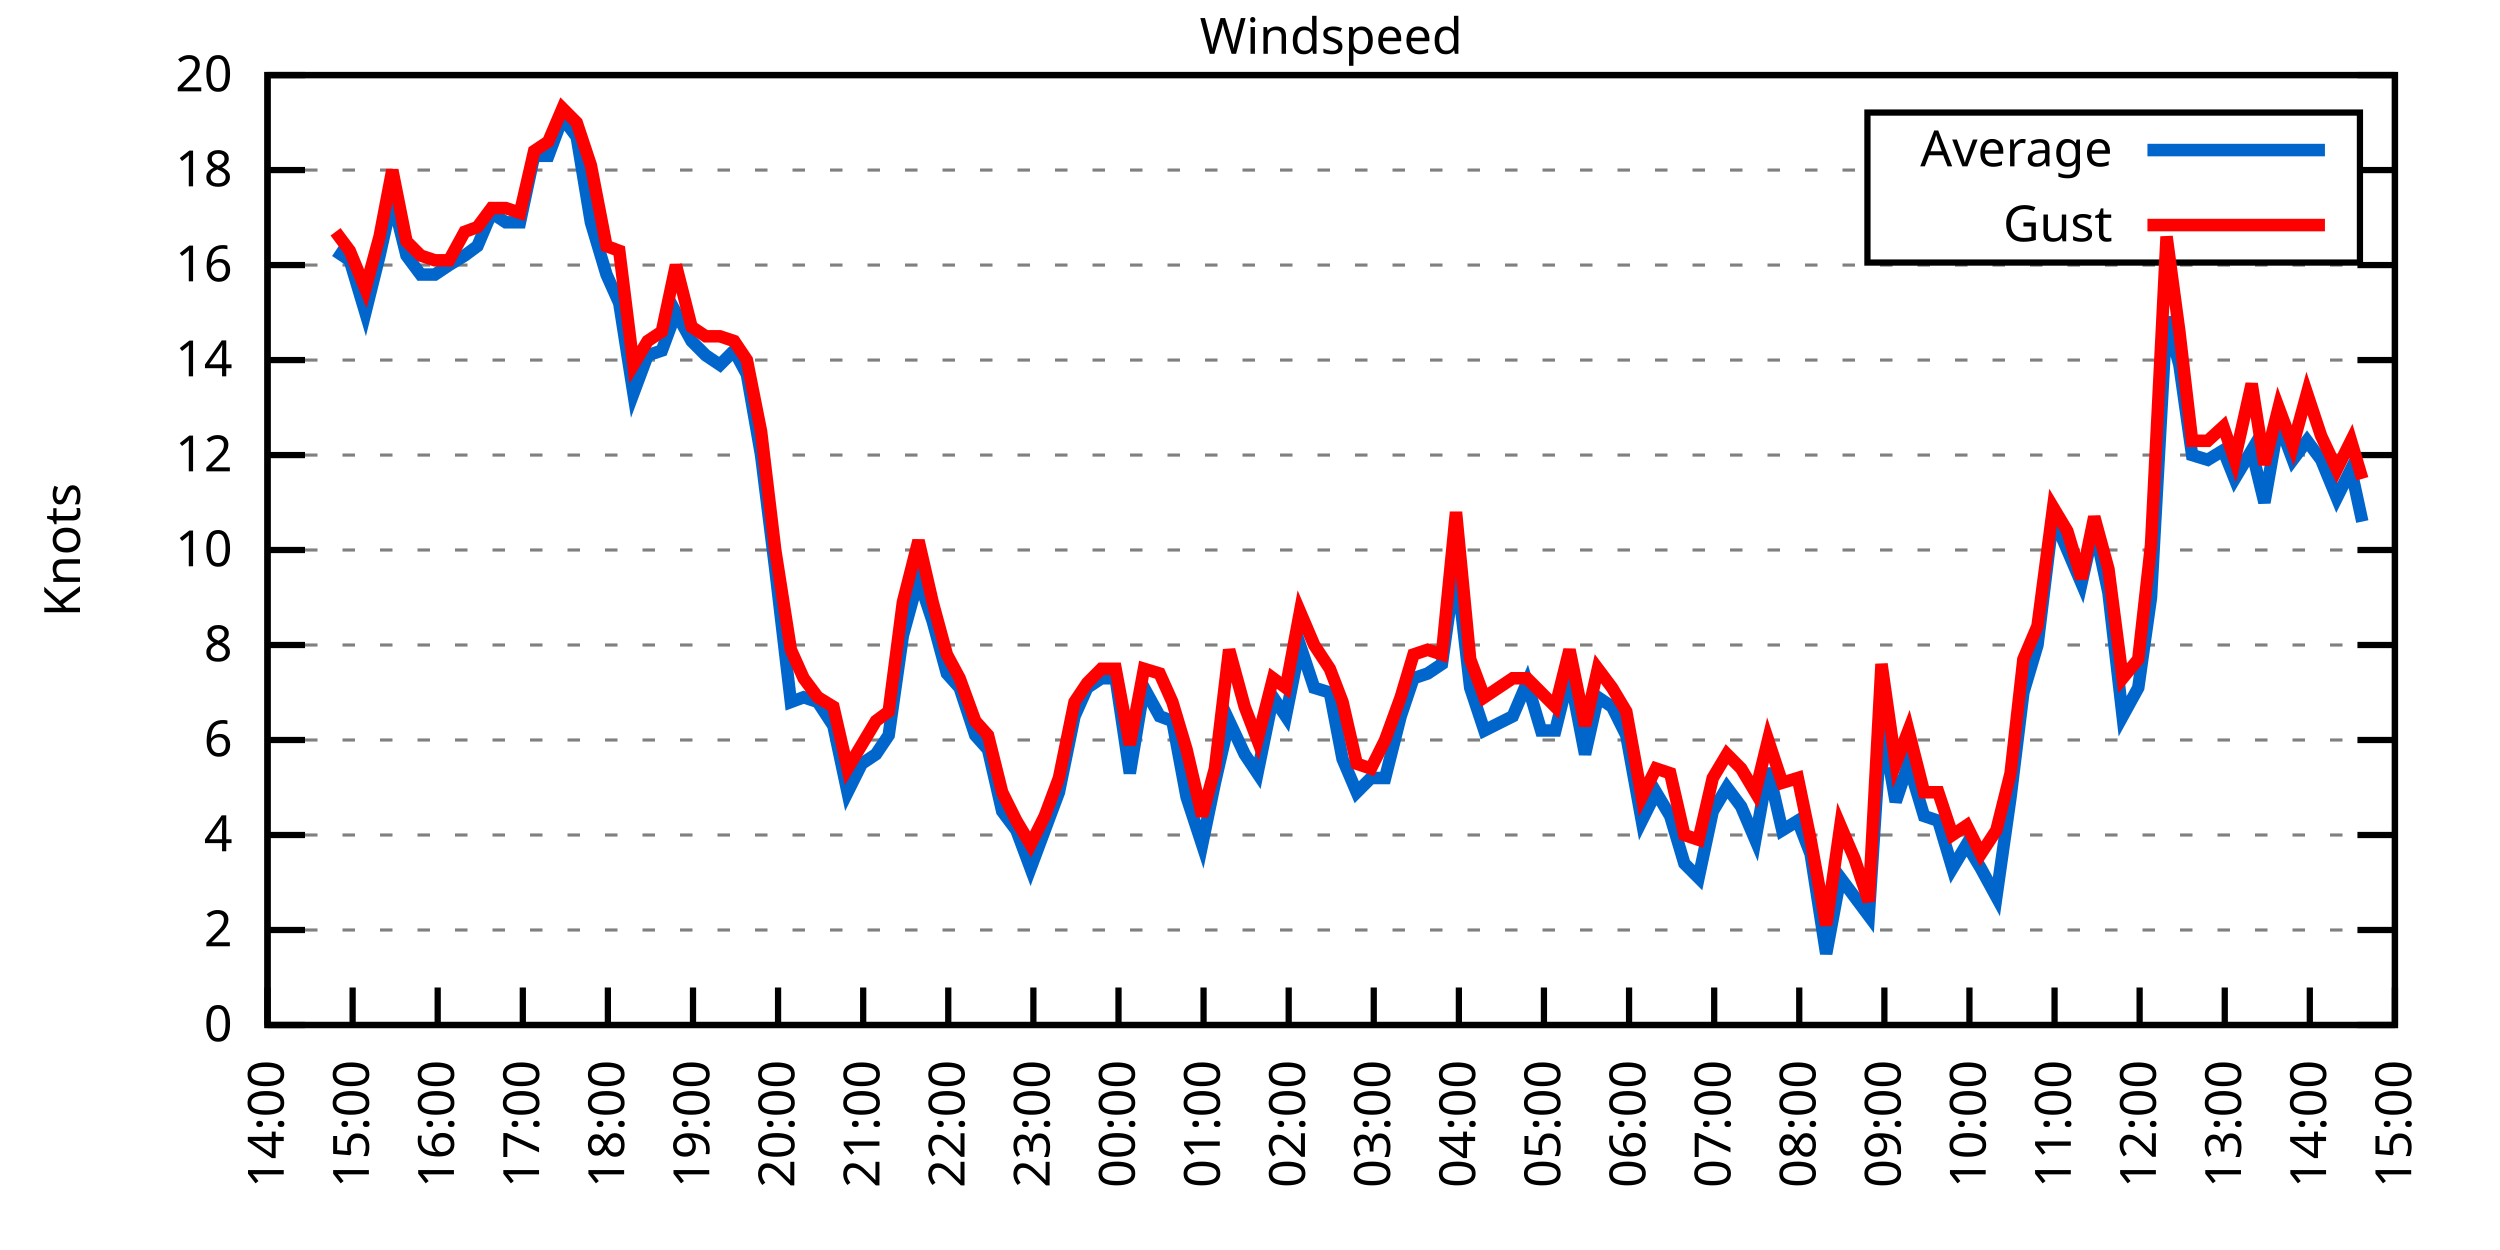
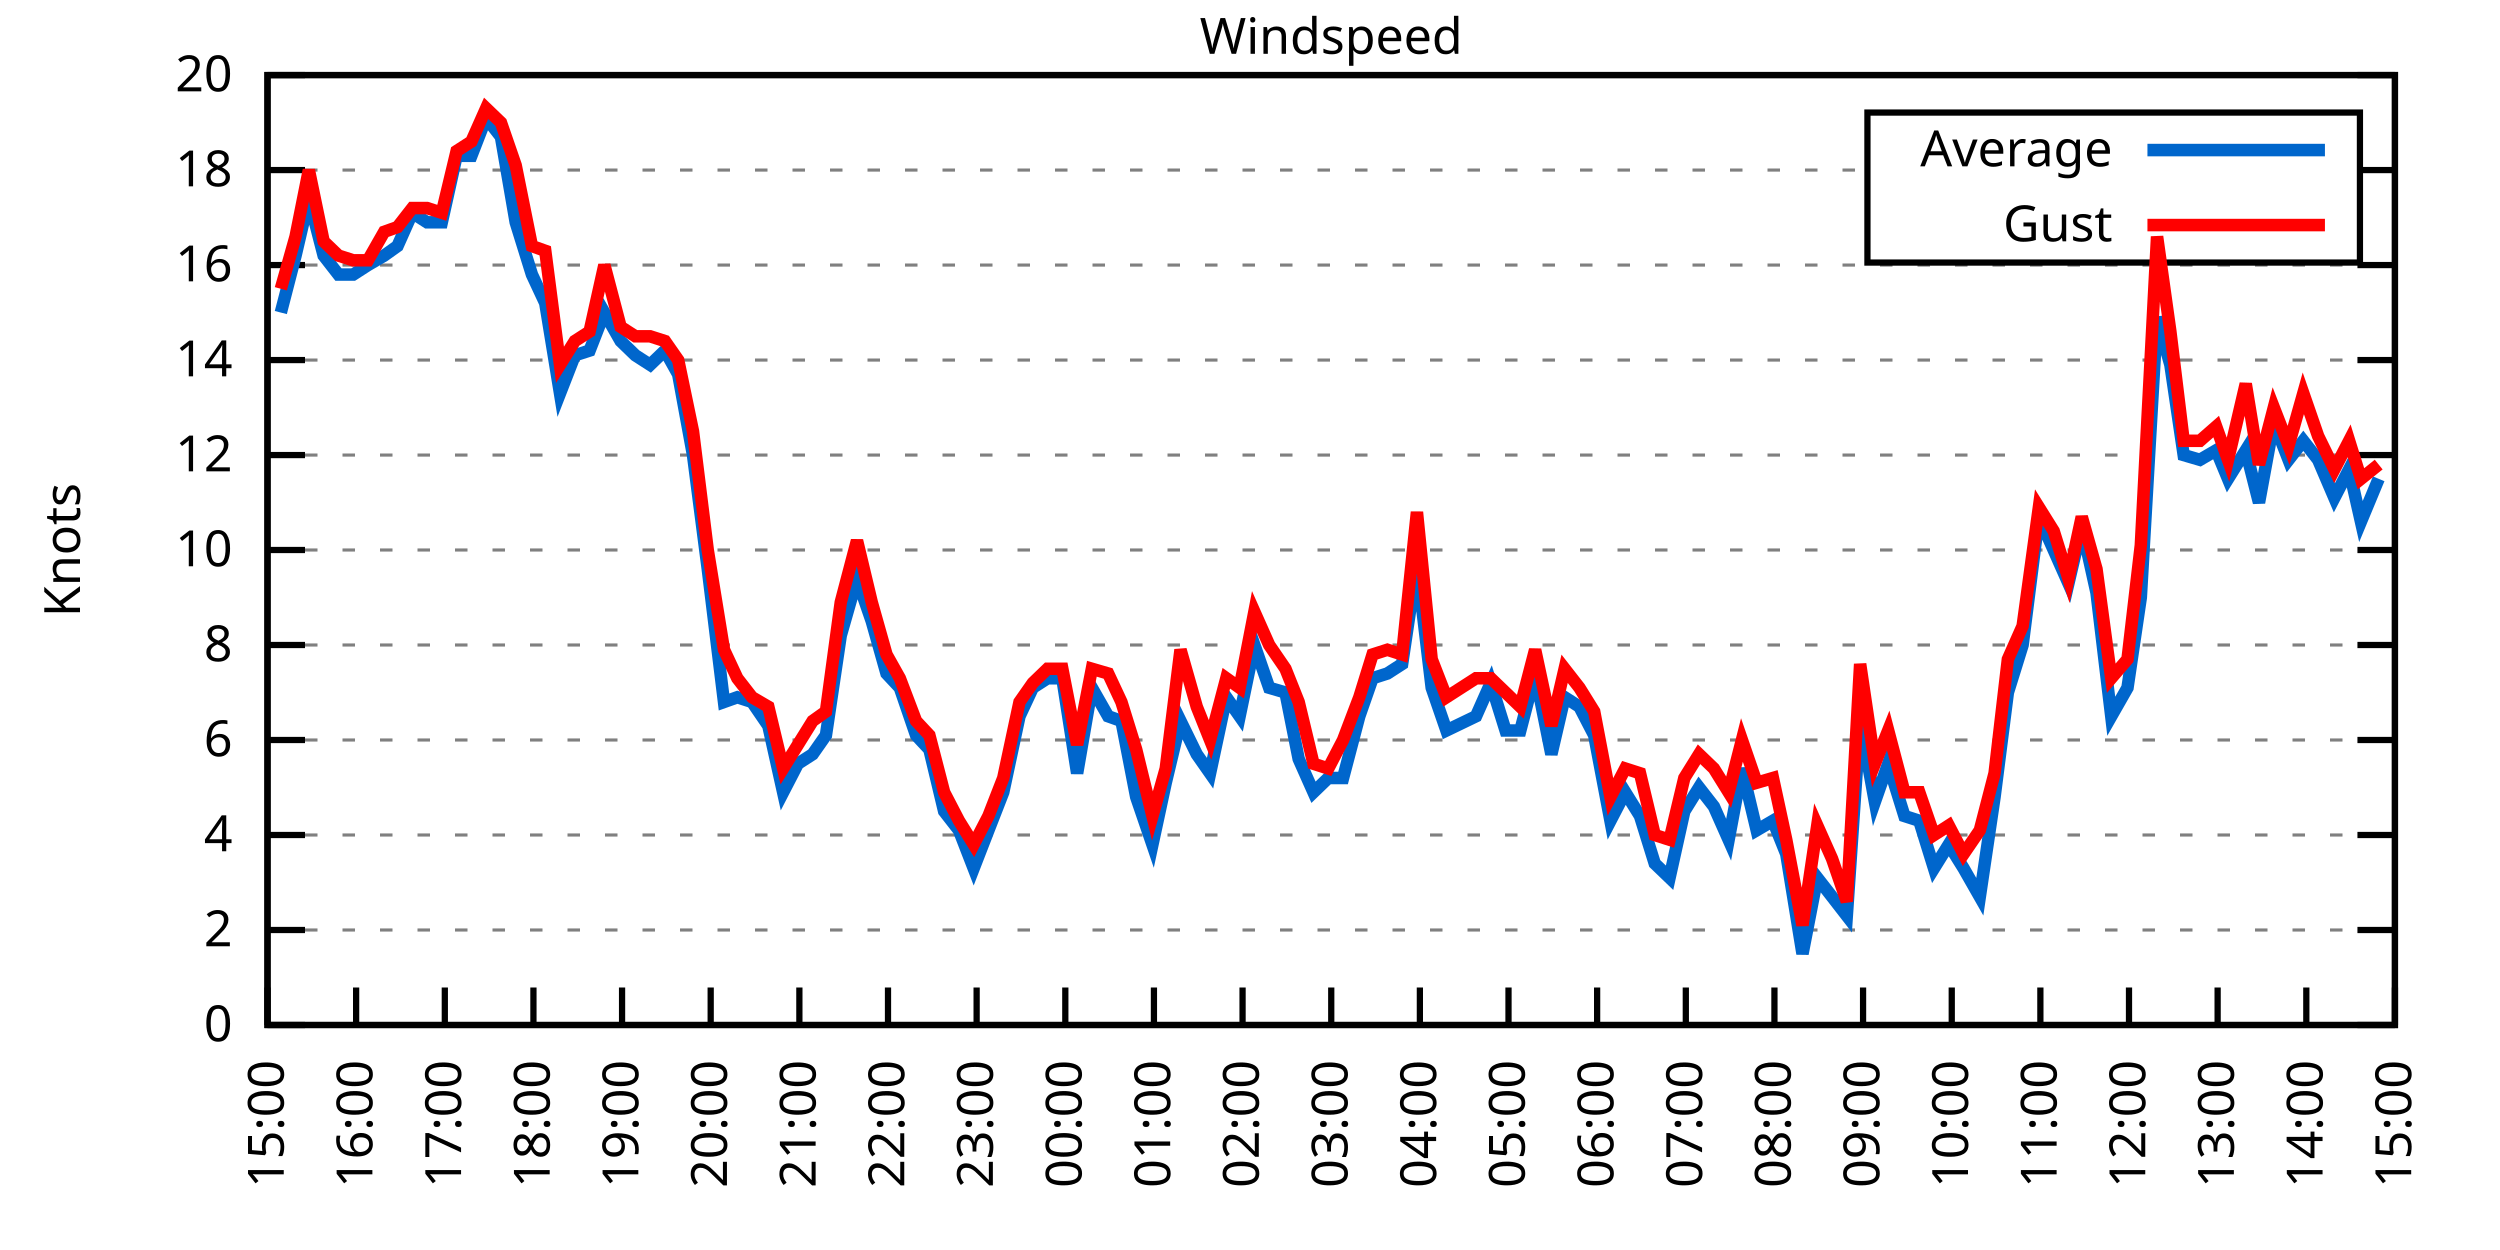
<svg xmlns="http://www.w3.org/2000/svg" xmlns:xlink="http://www.w3.org/1999/xlink" width="400" height="200" viewBox="0 0 400 200">
  <g id="gnuplot_canvas">
    <rect x="0" y="0" width="400" height="200" fill="none" />
    <defs>
      <circle id="gpDot" r="0.5" stroke-width="0.5" stroke="currentColor" />
      <path id="gpPt0" stroke-width="0.333" stroke="currentColor" d="M-1,0 h2 M0,-1 v2" />
      <path id="gpPt1" stroke-width="0.333" stroke="currentColor" d="M-1,-1 L1,1 M1,-1 L-1,1" />
      <path id="gpPt2" stroke-width="0.333" stroke="currentColor" d="M-1,0 L1,0 M0,-1 L0,1 M-1,-1 L1,1 M-1,1 L1,-1" />
      <rect id="gpPt3" stroke-width="0.333" stroke="currentColor" x="-1" y="-1" width="2" height="2" />
      <rect id="gpPt4" stroke-width="0.333" stroke="currentColor" fill="currentColor" x="-1" y="-1" width="2" height="2" />
      <circle id="gpPt5" stroke-width="0.333" stroke="currentColor" cx="0" cy="0" r="1" />
      <use xlink:href="#gpPt5" id="gpPt6" fill="currentColor" stroke="none" />
      <path id="gpPt7" stroke-width="0.333" stroke="currentColor" d="M0,-1.33 L-1.33,0.67 L1.33,0.67 z" />
      <use xlink:href="#gpPt7" id="gpPt8" fill="currentColor" stroke="none" />
      <use xlink:href="#gpPt7" id="gpPt9" stroke="currentColor" transform="rotate(180)" />
      <use xlink:href="#gpPt9" id="gpPt10" fill="currentColor" stroke="none" />
      <use xlink:href="#gpPt3" id="gpPt11" stroke="currentColor" transform="rotate(45)" />
      <use xlink:href="#gpPt11" id="gpPt12" fill="currentColor" stroke="none" />
      <path id="gpPt13" stroke-width="0.333" stroke="currentColor" d="M0,1.330 L1.265,0.411 L0.782,-1.067 L-0.782,-1.076 L-1.265,0.411 z" />
      <use xlink:href="#gpPt13" id="gpPt14" fill="currentColor" stroke="none" />
      <filter id="textbox" filterUnits="objectBoundingBox" x="0" y="0" height="1" width="1">
        <feFlood flood-color="white" flood-opacity="1" result="bgnd" />
        <feComposite in="SourceGraphic" in2="bgnd" operator="atop" />
      </filter>
      <filter id="greybox" filterUnits="objectBoundingBox" x="0" y="0" height="1" width="1">
        <feFlood flood-color="lightgrey" flood-opacity="1" result="grey" />
        <feComposite in="SourceGraphic" in2="grey" operator="atop" />
      </filter>
    </defs>
    <g fill="none" color="white" stroke="currentColor" stroke-width="1.00" stroke-linecap="butt" stroke-linejoin="miter">
</g>
    <g fill="none" color="black" stroke="currentColor" stroke-width="1.00" stroke-linecap="butt" stroke-linejoin="miter">
      <g stroke="none" shape-rendering="crispEdges">
        <polygon fill="rgb(255, 255, 255)" points="42.80,164.00 383.18,164.00 383.18,12.02 42.80,12.02 " />
      </g>
    </g>
    <g fill="none" color="black" stroke="currentColor" stroke-width="1.00" stroke-linecap="butt" stroke-linejoin="miter">
</g>
    <g fill="none" color="black" stroke="black" stroke-width="0.50" stroke-linecap="butt" stroke-linejoin="miter">
</g>
    <g fill="none" color="gray" stroke="currentColor" stroke-width="0.50" stroke-linecap="butt" stroke-linejoin="miter">
      <path stroke="gray" stroke-dasharray="2,4" class="gridline" d="M42.80,164.00 L383.19,164.00  " />
    </g>
    <g fill="none" color="gray" stroke="gray" stroke-width="1.00" stroke-linecap="butt" stroke-linejoin="miter">
</g>
    <g fill="none" color="black" stroke="currentColor" stroke-width="1.00" stroke-linecap="butt" stroke-linejoin="miter">
      <path stroke="black" d="M42.80,164.00 L48.80,164.00 M383.19,164.00 L377.19,164.00  " />
      <g transform="translate(37.20,166.60)" stroke="none" fill="black" font-family="Sans" font-size="8.00" text-anchor="end">
        <text>
          <tspan font-family="Sans"> 0</tspan>
        </text>
      </g>
    </g>
    <g fill="none" color="black" stroke="currentColor" stroke-width="1.00" stroke-linecap="butt" stroke-linejoin="miter">
</g>
    <g fill="none" color="black" stroke="black" stroke-width="0.50" stroke-linecap="butt" stroke-linejoin="miter">
</g>
    <g fill="none" color="gray" stroke="currentColor" stroke-width="0.50" stroke-linecap="butt" stroke-linejoin="miter">
      <path stroke="gray" stroke-dasharray="2,4" class="gridline" d="M42.80,148.80 L383.19,148.80  " />
    </g>
    <g fill="none" color="gray" stroke="gray" stroke-width="1.00" stroke-linecap="butt" stroke-linejoin="miter">
</g>
    <g fill="none" color="black" stroke="currentColor" stroke-width="1.00" stroke-linecap="butt" stroke-linejoin="miter">
      <path stroke="black" d="M42.80,148.80 L48.80,148.80 M383.19,148.80 L377.19,148.80  " />
      <g transform="translate(37.20,151.40)" stroke="none" fill="black" font-family="Sans" font-size="8.00" text-anchor="end">
        <text>
          <tspan font-family="Sans"> 2</tspan>
        </text>
      </g>
    </g>
    <g fill="none" color="black" stroke="currentColor" stroke-width="1.00" stroke-linecap="butt" stroke-linejoin="miter">
</g>
    <g fill="none" color="black" stroke="black" stroke-width="0.50" stroke-linecap="butt" stroke-linejoin="miter">
</g>
    <g fill="none" color="gray" stroke="currentColor" stroke-width="0.50" stroke-linecap="butt" stroke-linejoin="miter">
      <path stroke="gray" stroke-dasharray="2,4" class="gridline" d="M42.80,133.60 L383.19,133.60  " />
    </g>
    <g fill="none" color="gray" stroke="gray" stroke-width="1.00" stroke-linecap="butt" stroke-linejoin="miter">
</g>
    <g fill="none" color="black" stroke="currentColor" stroke-width="1.00" stroke-linecap="butt" stroke-linejoin="miter">
      <path stroke="black" d="M42.80,133.60 L48.80,133.60 M383.19,133.60 L377.19,133.60  " />
      <g transform="translate(37.20,136.20)" stroke="none" fill="black" font-family="Sans" font-size="8.00" text-anchor="end">
        <text>
          <tspan font-family="Sans"> 4</tspan>
        </text>
      </g>
    </g>
    <g fill="none" color="black" stroke="currentColor" stroke-width="1.00" stroke-linecap="butt" stroke-linejoin="miter">
</g>
    <g fill="none" color="black" stroke="black" stroke-width="0.50" stroke-linecap="butt" stroke-linejoin="miter">
</g>
    <g fill="none" color="gray" stroke="currentColor" stroke-width="0.50" stroke-linecap="butt" stroke-linejoin="miter">
      <path stroke="gray" stroke-dasharray="2,4" class="gridline" d="M42.80,118.40 L383.19,118.40  " />
    </g>
    <g fill="none" color="gray" stroke="gray" stroke-width="1.00" stroke-linecap="butt" stroke-linejoin="miter">
</g>
    <g fill="none" color="black" stroke="currentColor" stroke-width="1.00" stroke-linecap="butt" stroke-linejoin="miter">
      <path stroke="black" d="M42.80,118.40 L48.80,118.40 M383.19,118.40 L377.19,118.40  " />
      <g transform="translate(37.20,121.00)" stroke="none" fill="black" font-family="Sans" font-size="8.00" text-anchor="end">
        <text>
          <tspan font-family="Sans"> 6</tspan>
        </text>
      </g>
    </g>
    <g fill="none" color="black" stroke="currentColor" stroke-width="1.00" stroke-linecap="butt" stroke-linejoin="miter">
</g>
    <g fill="none" color="black" stroke="black" stroke-width="0.50" stroke-linecap="butt" stroke-linejoin="miter">
</g>
    <g fill="none" color="gray" stroke="currentColor" stroke-width="0.50" stroke-linecap="butt" stroke-linejoin="miter">
      <path stroke="gray" stroke-dasharray="2,4" class="gridline" d="M42.80,103.20 L383.19,103.20  " />
    </g>
    <g fill="none" color="gray" stroke="gray" stroke-width="1.00" stroke-linecap="butt" stroke-linejoin="miter">
</g>
    <g fill="none" color="black" stroke="currentColor" stroke-width="1.00" stroke-linecap="butt" stroke-linejoin="miter">
      <path stroke="black" d="M42.80,103.20 L48.80,103.20 M383.19,103.20 L377.19,103.20  " />
      <g transform="translate(37.20,105.80)" stroke="none" fill="black" font-family="Sans" font-size="8.00" text-anchor="end">
        <text>
          <tspan font-family="Sans"> 8</tspan>
        </text>
      </g>
    </g>
    <g fill="none" color="black" stroke="currentColor" stroke-width="1.00" stroke-linecap="butt" stroke-linejoin="miter">
</g>
    <g fill="none" color="black" stroke="black" stroke-width="0.50" stroke-linecap="butt" stroke-linejoin="miter">
</g>
    <g fill="none" color="gray" stroke="currentColor" stroke-width="0.50" stroke-linecap="butt" stroke-linejoin="miter">
      <path stroke="gray" stroke-dasharray="2,4" class="gridline" d="M42.80,88.00 L383.19,88.00  " />
    </g>
    <g fill="none" color="gray" stroke="gray" stroke-width="1.00" stroke-linecap="butt" stroke-linejoin="miter">
</g>
    <g fill="none" color="black" stroke="currentColor" stroke-width="1.00" stroke-linecap="butt" stroke-linejoin="miter">
      <path stroke="black" d="M42.80,88.00 L48.80,88.00 M383.19,88.00 L377.19,88.00  " />
      <g transform="translate(37.20,90.60)" stroke="none" fill="black" font-family="Sans" font-size="8.00" text-anchor="end">
        <text>
          <tspan font-family="Sans"> 10</tspan>
        </text>
      </g>
    </g>
    <g fill="none" color="black" stroke="currentColor" stroke-width="1.00" stroke-linecap="butt" stroke-linejoin="miter">
</g>
    <g fill="none" color="black" stroke="black" stroke-width="0.50" stroke-linecap="butt" stroke-linejoin="miter">
</g>
    <g fill="none" color="gray" stroke="currentColor" stroke-width="0.50" stroke-linecap="butt" stroke-linejoin="miter">
      <path stroke="gray" stroke-dasharray="2,4" class="gridline" d="M42.80,72.81 L383.19,72.81  " />
    </g>
    <g fill="none" color="gray" stroke="gray" stroke-width="1.00" stroke-linecap="butt" stroke-linejoin="miter">
</g>
    <g fill="none" color="black" stroke="currentColor" stroke-width="1.00" stroke-linecap="butt" stroke-linejoin="miter">
      <path stroke="black" d="M42.80,72.81 L48.80,72.81 M383.19,72.81 L377.19,72.81  " />
      <g transform="translate(37.20,75.41)" stroke="none" fill="black" font-family="Sans" font-size="8.00" text-anchor="end">
        <text>
          <tspan font-family="Sans"> 12</tspan>
        </text>
      </g>
    </g>
    <g fill="none" color="black" stroke="currentColor" stroke-width="1.00" stroke-linecap="butt" stroke-linejoin="miter">
</g>
    <g fill="none" color="black" stroke="black" stroke-width="0.50" stroke-linecap="butt" stroke-linejoin="miter">
</g>
    <g fill="none" color="gray" stroke="currentColor" stroke-width="0.50" stroke-linecap="butt" stroke-linejoin="miter">
      <path stroke="gray" stroke-dasharray="2,4" class="gridline" d="M42.80,57.61 L383.19,57.61  " />
    </g>
    <g fill="none" color="gray" stroke="gray" stroke-width="1.00" stroke-linecap="butt" stroke-linejoin="miter">
</g>
    <g fill="none" color="black" stroke="currentColor" stroke-width="1.00" stroke-linecap="butt" stroke-linejoin="miter">
      <path stroke="black" d="M42.80,57.61 L48.80,57.61 M383.19,57.61 L377.19,57.61  " />
      <g transform="translate(37.20,60.21)" stroke="none" fill="black" font-family="Sans" font-size="8.00" text-anchor="end">
        <text>
          <tspan font-family="Sans"> 14</tspan>
        </text>
      </g>
    </g>
    <g fill="none" color="black" stroke="currentColor" stroke-width="1.00" stroke-linecap="butt" stroke-linejoin="miter">
</g>
    <g fill="none" color="black" stroke="black" stroke-width="0.50" stroke-linecap="butt" stroke-linejoin="miter">
</g>
    <g fill="none" color="gray" stroke="currentColor" stroke-width="0.50" stroke-linecap="butt" stroke-linejoin="miter">
      <path stroke="gray" stroke-dasharray="2,4" class="gridline" d="M42.80,42.41 L383.19,42.41  " />
    </g>
    <g fill="none" color="gray" stroke="gray" stroke-width="1.00" stroke-linecap="butt" stroke-linejoin="miter">
</g>
    <g fill="none" color="black" stroke="currentColor" stroke-width="1.00" stroke-linecap="butt" stroke-linejoin="miter">
      <path stroke="black" d="M42.80,42.41 L48.80,42.41 M383.19,42.41 L377.19,42.41  " />
      <g transform="translate(37.20,45.01)" stroke="none" fill="black" font-family="Sans" font-size="8.00" text-anchor="end">
        <text>
          <tspan font-family="Sans"> 16</tspan>
        </text>
      </g>
    </g>
    <g fill="none" color="black" stroke="currentColor" stroke-width="1.00" stroke-linecap="butt" stroke-linejoin="miter">
</g>
    <g fill="none" color="black" stroke="black" stroke-width="0.50" stroke-linecap="butt" stroke-linejoin="miter">
</g>
    <g fill="none" color="gray" stroke="currentColor" stroke-width="0.50" stroke-linecap="butt" stroke-linejoin="miter">
      <path stroke="gray" stroke-dasharray="2,4" class="gridline" d="M42.80,27.21 L298.79,27.21 M377.59,27.21 L383.19,27.21  " />
    </g>
    <g fill="none" color="gray" stroke="gray" stroke-width="1.00" stroke-linecap="butt" stroke-linejoin="miter">
</g>
    <g fill="none" color="black" stroke="currentColor" stroke-width="1.00" stroke-linecap="butt" stroke-linejoin="miter">
      <path stroke="black" d="M42.80,27.21 L48.80,27.21 M383.19,27.21 L377.19,27.21  " />
      <g transform="translate(37.20,29.81)" stroke="none" fill="black" font-family="Sans" font-size="8.00" text-anchor="end">
        <text>
          <tspan font-family="Sans"> 18</tspan>
        </text>
      </g>
    </g>
    <g fill="none" color="black" stroke="currentColor" stroke-width="1.00" stroke-linecap="butt" stroke-linejoin="miter">
</g>
    <g fill="none" color="black" stroke="black" stroke-width="0.50" stroke-linecap="butt" stroke-linejoin="miter">
</g>
    <g fill="none" color="gray" stroke="currentColor" stroke-width="0.50" stroke-linecap="butt" stroke-linejoin="miter">
      <path stroke="gray" stroke-dasharray="2,4" class="gridline" d="M42.80,12.01 L383.19,12.01  " />
    </g>
    <g fill="none" color="gray" stroke="gray" stroke-width="1.00" stroke-linecap="butt" stroke-linejoin="miter">
</g>
    <g fill="none" color="black" stroke="currentColor" stroke-width="1.00" stroke-linecap="butt" stroke-linejoin="miter">
      <path stroke="black" d="M42.80,12.01 L48.80,12.01 M383.19,12.01 L377.19,12.01  " />
      <g transform="translate(37.20,14.61)" stroke="none" fill="black" font-family="Sans" font-size="8.00" text-anchor="end">
        <text>
          <tspan font-family="Sans"> 20</tspan>
        </text>
      </g>
    </g>
    <g fill="none" color="black" stroke="currentColor" stroke-width="1.00" stroke-linecap="butt" stroke-linejoin="miter">
      <path stroke="black" d="M42.80,164.00 L42.80,158.00  " />
      <g transform="translate(45.40,169.60) rotate(270.00)" stroke="none" fill="black" font-family="Sans" font-size="8.00" text-anchor="end">
        <text>
-           <tspan font-family="Sans">14:00</tspan>
-         </text>
-       </g>
-     </g>
-     <g fill="none" color="black" stroke="currentColor" stroke-width="1.00" stroke-linecap="butt" stroke-linejoin="miter">
-       <path stroke="black" d="M56.42,164.00 L56.42,158.00  " />
-       <g transform="translate(59.02,169.60) rotate(270.00)" stroke="none" fill="black" font-family="Sans" font-size="8.00" text-anchor="end">
-         <text>
          <tspan font-family="Sans">15:00</tspan>
        </text>
      </g>
    </g>
    <g fill="none" color="black" stroke="currentColor" stroke-width="1.00" stroke-linecap="butt" stroke-linejoin="miter">
-       <path stroke="black" d="M70.03,164.00 L70.03,158.00  " />
-       <g transform="translate(72.63,169.60) rotate(270.00)" stroke="none" fill="black" font-family="Sans" font-size="8.00" text-anchor="end">
+       <path stroke="black" d="M56.98,164.00 L56.98,158.00  " />
+       <g transform="translate(59.58,169.60) rotate(270.00)" stroke="none" fill="black" font-family="Sans" font-size="8.00" text-anchor="end">
        <text>
          <tspan font-family="Sans">16:00</tspan>
        </text>
      </g>
    </g>
    <g fill="none" color="black" stroke="currentColor" stroke-width="1.00" stroke-linecap="butt" stroke-linejoin="miter">
-       <path stroke="black" d="M83.65,164.00 L83.65,158.00  " />
-       <g transform="translate(86.25,169.60) rotate(270.00)" stroke="none" fill="black" font-family="Sans" font-size="8.00" text-anchor="end">
+       <path stroke="black" d="M71.17,164.00 L71.17,158.00  " />
+       <g transform="translate(73.77,169.60) rotate(270.00)" stroke="none" fill="black" font-family="Sans" font-size="8.00" text-anchor="end">
        <text>
          <tspan font-family="Sans">17:00</tspan>
        </text>
      </g>
    </g>
    <g fill="none" color="black" stroke="currentColor" stroke-width="1.00" stroke-linecap="butt" stroke-linejoin="miter">
-       <path stroke="black" d="M97.26,164.00 L97.26,158.00  " />
-       <g transform="translate(99.86,169.60) rotate(270.00)" stroke="none" fill="black" font-family="Sans" font-size="8.00" text-anchor="end">
+       <path stroke="black" d="M85.35,164.00 L85.35,158.00  " />
+       <g transform="translate(87.95,169.60) rotate(270.00)" stroke="none" fill="black" font-family="Sans" font-size="8.00" text-anchor="end">
        <text>
          <tspan font-family="Sans">18:00</tspan>
        </text>
      </g>
    </g>
    <g fill="none" color="black" stroke="currentColor" stroke-width="1.00" stroke-linecap="butt" stroke-linejoin="miter">
-       <path stroke="black" d="M110.88,164.00 L110.88,158.00  " />
-       <g transform="translate(113.48,169.60) rotate(270.00)" stroke="none" fill="black" font-family="Sans" font-size="8.00" text-anchor="end">
+       <path stroke="black" d="M99.53,164.00 L99.53,158.00  " />
+       <g transform="translate(102.13,169.60) rotate(270.00)" stroke="none" fill="black" font-family="Sans" font-size="8.00" text-anchor="end">
        <text>
          <tspan font-family="Sans">19:00</tspan>
        </text>
      </g>
    </g>
    <g fill="none" color="black" stroke="currentColor" stroke-width="1.00" stroke-linecap="butt" stroke-linejoin="miter">
-       <path stroke="black" d="M124.49,164.00 L124.49,158.00  " />
-       <g transform="translate(127.09,169.60) rotate(270.00)" stroke="none" fill="black" font-family="Sans" font-size="8.00" text-anchor="end">
+       <path stroke="black" d="M113.71,164.00 L113.71,158.00  " />
+       <g transform="translate(116.31,169.60) rotate(270.00)" stroke="none" fill="black" font-family="Sans" font-size="8.00" text-anchor="end">
        <text>
          <tspan font-family="Sans">20:00</tspan>
        </text>
      </g>
    </g>
    <g fill="none" color="black" stroke="currentColor" stroke-width="1.00" stroke-linecap="butt" stroke-linejoin="miter">
-       <path stroke="black" d="M138.11,164.00 L138.11,158.00  " />
-       <g transform="translate(140.71,169.60) rotate(270.00)" stroke="none" fill="black" font-family="Sans" font-size="8.00" text-anchor="end">
+       <path stroke="black" d="M127.90,164.00 L127.90,158.00  " />
+       <g transform="translate(130.50,169.60) rotate(270.00)" stroke="none" fill="black" font-family="Sans" font-size="8.00" text-anchor="end">
        <text>
          <tspan font-family="Sans">21:00</tspan>
        </text>
      </g>
    </g>
    <g fill="none" color="black" stroke="currentColor" stroke-width="1.00" stroke-linecap="butt" stroke-linejoin="miter">
-       <path stroke="black" d="M151.72,164.00 L151.72,158.00  " />
-       <g transform="translate(154.32,169.60) rotate(270.00)" stroke="none" fill="black" font-family="Sans" font-size="8.00" text-anchor="end">
+       <path stroke="black" d="M142.08,164.00 L142.08,158.00  " />
+       <g transform="translate(144.68,169.60) rotate(270.00)" stroke="none" fill="black" font-family="Sans" font-size="8.00" text-anchor="end">
        <text>
          <tspan font-family="Sans">22:00</tspan>
        </text>
      </g>
    </g>
    <g fill="none" color="black" stroke="currentColor" stroke-width="1.00" stroke-linecap="butt" stroke-linejoin="miter">
-       <path stroke="black" d="M165.34,164.00 L165.34,158.00  " />
-       <g transform="translate(167.94,169.60) rotate(270.00)" stroke="none" fill="black" font-family="Sans" font-size="8.00" text-anchor="end">
+       <path stroke="black" d="M156.26,164.00 L156.26,158.00  " />
+       <g transform="translate(158.86,169.60) rotate(270.00)" stroke="none" fill="black" font-family="Sans" font-size="8.00" text-anchor="end">
        <text>
          <tspan font-family="Sans">23:00</tspan>
        </text>
      </g>
    </g>
    <g fill="none" color="black" stroke="currentColor" stroke-width="1.00" stroke-linecap="butt" stroke-linejoin="miter">
-       <path stroke="black" d="M178.96,164.00 L178.96,158.00  " />
-       <g transform="translate(181.56,169.60) rotate(270.00)" stroke="none" fill="black" font-family="Sans" font-size="8.00" text-anchor="end">
+       <path stroke="black" d="M170.45,164.00 L170.45,158.00  " />
+       <g transform="translate(173.05,169.60) rotate(270.00)" stroke="none" fill="black" font-family="Sans" font-size="8.00" text-anchor="end">
        <text>
          <tspan font-family="Sans">00:00</tspan>
        </text>
      </g>
    </g>
    <g fill="none" color="black" stroke="currentColor" stroke-width="1.00" stroke-linecap="butt" stroke-linejoin="miter">
-       <path stroke="black" d="M192.57,164.00 L192.57,158.00  " />
-       <g transform="translate(195.17,169.60) rotate(270.00)" stroke="none" fill="black" font-family="Sans" font-size="8.00" text-anchor="end">
+       <path stroke="black" d="M184.63,164.00 L184.63,158.00  " />
+       <g transform="translate(187.23,169.60) rotate(270.00)" stroke="none" fill="black" font-family="Sans" font-size="8.00" text-anchor="end">
        <text>
          <tspan font-family="Sans">01:00</tspan>
        </text>
      </g>
    </g>
    <g fill="none" color="black" stroke="currentColor" stroke-width="1.00" stroke-linecap="butt" stroke-linejoin="miter">
-       <path stroke="black" d="M206.19,164.00 L206.19,158.00  " />
-       <g transform="translate(208.79,169.60) rotate(270.00)" stroke="none" fill="black" font-family="Sans" font-size="8.00" text-anchor="end">
+       <path stroke="black" d="M198.81,164.00 L198.81,158.00  " />
+       <g transform="translate(201.41,169.60) rotate(270.00)" stroke="none" fill="black" font-family="Sans" font-size="8.00" text-anchor="end">
        <text>
          <tspan font-family="Sans">02:00</tspan>
        </text>
      </g>
    </g>
    <g fill="none" color="black" stroke="currentColor" stroke-width="1.00" stroke-linecap="butt" stroke-linejoin="miter">
-       <path stroke="black" d="M219.80,164.00 L219.80,158.00  " />
-       <g transform="translate(222.40,169.60) rotate(270.00)" stroke="none" fill="black" font-family="Sans" font-size="8.00" text-anchor="end">
+       <path stroke="black" d="M213.00,164.00 L213.00,158.00  " />
+       <g transform="translate(215.60,169.60) rotate(270.00)" stroke="none" fill="black" font-family="Sans" font-size="8.00" text-anchor="end">
        <text>
          <tspan font-family="Sans">03:00</tspan>
        </text>
      </g>
    </g>
    <g fill="none" color="black" stroke="currentColor" stroke-width="1.00" stroke-linecap="butt" stroke-linejoin="miter">
-       <path stroke="black" d="M233.42,164.00 L233.42,158.00  " />
-       <g transform="translate(236.02,169.60) rotate(270.00)" stroke="none" fill="black" font-family="Sans" font-size="8.00" text-anchor="end">
+       <path stroke="black" d="M227.18,164.00 L227.18,158.00  " />
+       <g transform="translate(229.78,169.60) rotate(270.00)" stroke="none" fill="black" font-family="Sans" font-size="8.00" text-anchor="end">
        <text>
          <tspan font-family="Sans">04:00</tspan>
        </text>
      </g>
    </g>
    <g fill="none" color="black" stroke="currentColor" stroke-width="1.00" stroke-linecap="butt" stroke-linejoin="miter">
-       <path stroke="black" d="M247.03,164.00 L247.03,158.00  " />
-       <g transform="translate(249.63,169.60) rotate(270.00)" stroke="none" fill="black" font-family="Sans" font-size="8.00" text-anchor="end">
+       <path stroke="black" d="M241.36,164.00 L241.36,158.00  " />
+       <g transform="translate(243.96,169.60) rotate(270.00)" stroke="none" fill="black" font-family="Sans" font-size="8.00" text-anchor="end">
        <text>
          <tspan font-family="Sans">05:00</tspan>
        </text>
      </g>
    </g>
    <g fill="none" color="black" stroke="currentColor" stroke-width="1.00" stroke-linecap="butt" stroke-linejoin="miter">
-       <path stroke="black" d="M260.65,164.00 L260.65,158.00  " />
-       <g transform="translate(263.25,169.60) rotate(270.00)" stroke="none" fill="black" font-family="Sans" font-size="8.00" text-anchor="end">
+       <path stroke="black" d="M255.54,164.00 L255.54,158.00  " />
+       <g transform="translate(258.14,169.60) rotate(270.00)" stroke="none" fill="black" font-family="Sans" font-size="8.00" text-anchor="end">
        <text>
          <tspan font-family="Sans">06:00</tspan>
        </text>
      </g>
    </g>
    <g fill="none" color="black" stroke="currentColor" stroke-width="1.00" stroke-linecap="butt" stroke-linejoin="miter">
-       <path stroke="black" d="M274.27,164.00 L274.27,158.00  " />
-       <g transform="translate(276.87,169.60) rotate(270.00)" stroke="none" fill="black" font-family="Sans" font-size="8.00" text-anchor="end">
+       <path stroke="black" d="M269.73,164.00 L269.73,158.00  " />
+       <g transform="translate(272.33,169.60) rotate(270.00)" stroke="none" fill="black" font-family="Sans" font-size="8.00" text-anchor="end">
        <text>
          <tspan font-family="Sans">07:00</tspan>
        </text>
      </g>
    </g>
    <g fill="none" color="black" stroke="currentColor" stroke-width="1.00" stroke-linecap="butt" stroke-linejoin="miter">
-       <path stroke="black" d="M287.88,164.00 L287.88,158.00  " />
-       <g transform="translate(290.48,169.60) rotate(270.00)" stroke="none" fill="black" font-family="Sans" font-size="8.00" text-anchor="end">
+       <path stroke="black" d="M283.91,164.00 L283.91,158.00  " />
+       <g transform="translate(286.51,169.60) rotate(270.00)" stroke="none" fill="black" font-family="Sans" font-size="8.00" text-anchor="end">
        <text>
          <tspan font-family="Sans">08:00</tspan>
        </text>
      </g>
    </g>
    <g fill="none" color="black" stroke="currentColor" stroke-width="1.00" stroke-linecap="butt" stroke-linejoin="miter">
-       <path stroke="black" d="M301.50,164.00 L301.50,158.00  " />
-       <g transform="translate(304.10,169.60) rotate(270.00)" stroke="none" fill="black" font-family="Sans" font-size="8.00" text-anchor="end">
+       <path stroke="black" d="M298.09,164.00 L298.09,158.00  " />
+       <g transform="translate(300.69,169.60) rotate(270.00)" stroke="none" fill="black" font-family="Sans" font-size="8.00" text-anchor="end">
        <text>
          <tspan font-family="Sans">09:00</tspan>
        </text>
      </g>
    </g>
    <g fill="none" color="black" stroke="currentColor" stroke-width="1.00" stroke-linecap="butt" stroke-linejoin="miter">
-       <path stroke="black" d="M315.11,164.00 L315.11,158.00  " />
-       <g transform="translate(317.71,169.60) rotate(270.00)" stroke="none" fill="black" font-family="Sans" font-size="8.00" text-anchor="end">
+       <path stroke="black" d="M312.28,164.00 L312.28,158.00  " />
+       <g transform="translate(314.88,169.60) rotate(270.00)" stroke="none" fill="black" font-family="Sans" font-size="8.00" text-anchor="end">
        <text>
          <tspan font-family="Sans">10:00</tspan>
        </text>
      </g>
    </g>
    <g fill="none" color="black" stroke="currentColor" stroke-width="1.00" stroke-linecap="butt" stroke-linejoin="miter">
-       <path stroke="black" d="M328.73,164.00 L328.73,158.00  " />
-       <g transform="translate(331.33,169.60) rotate(270.00)" stroke="none" fill="black" font-family="Sans" font-size="8.00" text-anchor="end">
+       <path stroke="black" d="M326.46,164.00 L326.46,158.00  " />
+       <g transform="translate(329.06,169.60) rotate(270.00)" stroke="none" fill="black" font-family="Sans" font-size="8.00" text-anchor="end">
        <text>
          <tspan font-family="Sans">11:00</tspan>
        </text>
      </g>
    </g>
    <g fill="none" color="black" stroke="currentColor" stroke-width="1.00" stroke-linecap="butt" stroke-linejoin="miter">
-       <path stroke="black" d="M342.34,164.00 L342.34,158.00  " />
-       <g transform="translate(344.94,169.60) rotate(270.00)" stroke="none" fill="black" font-family="Sans" font-size="8.00" text-anchor="end">
+       <path stroke="black" d="M340.64,164.00 L340.64,158.00  " />
+       <g transform="translate(343.24,169.60) rotate(270.00)" stroke="none" fill="black" font-family="Sans" font-size="8.00" text-anchor="end">
        <text>
          <tspan font-family="Sans">12:00</tspan>
        </text>
      </g>
    </g>
    <g fill="none" color="black" stroke="currentColor" stroke-width="1.00" stroke-linecap="butt" stroke-linejoin="miter">
-       <path stroke="black" d="M355.96,164.00 L355.96,158.00  " />
-       <g transform="translate(358.56,169.60) rotate(270.00)" stroke="none" fill="black" font-family="Sans" font-size="8.00" text-anchor="end">
+       <path stroke="black" d="M354.82,164.00 L354.82,158.00  " />
+       <g transform="translate(357.42,169.60) rotate(270.00)" stroke="none" fill="black" font-family="Sans" font-size="8.00" text-anchor="end">
        <text>
          <tspan font-family="Sans">13:00</tspan>
        </text>
      </g>
    </g>
    <g fill="none" color="black" stroke="currentColor" stroke-width="1.00" stroke-linecap="butt" stroke-linejoin="miter">
-       <path stroke="black" d="M369.57,164.00 L369.57,158.00  " />
-       <g transform="translate(372.17,169.60) rotate(270.00)" stroke="none" fill="black" font-family="Sans" font-size="8.00" text-anchor="end">
+       <path stroke="black" d="M369.01,164.00 L369.01,158.00  " />
+       <g transform="translate(371.61,169.60) rotate(270.00)" stroke="none" fill="black" font-family="Sans" font-size="8.00" text-anchor="end">
        <text>
          <tspan font-family="Sans">14:00</tspan>
        </text>
      </g>
    </g>
    <g fill="none" color="black" stroke="currentColor" stroke-width="1.00" stroke-linecap="butt" stroke-linejoin="miter">
      <path stroke="black" d="M383.19,164.00 L383.19,158.00  " />
      <g transform="translate(385.79,169.60) rotate(270.00)" stroke="none" fill="black" font-family="Sans" font-size="8.00" text-anchor="end">
        <text>
          <tspan font-family="Sans">15:00</tspan>
        </text>
      </g>
    </g>
    <g fill="none" color="black" stroke="currentColor" stroke-width="1.00" stroke-linecap="butt" stroke-linejoin="miter">
</g>
    <g fill="none" color="black" stroke="currentColor" stroke-width="1.00" stroke-linecap="butt" stroke-linejoin="miter">
      <path stroke="black" d="M42.80,12.01 L42.80,164.00 L383.19,164.00 L383.19,12.01 L42.80,12.01 Z  " />
    </g>
    <g fill="none" color="black" stroke="currentColor" stroke-width="1.00" stroke-linecap="butt" stroke-linejoin="miter">
</g>
    <g fill="none" color="black" stroke="currentColor" stroke-width="1.00" stroke-linecap="butt" stroke-linejoin="miter">
      <path stroke="black" d="M298.79,42.01 L298.79,18.01 L377.59,18.01 L377.59,42.01 L298.79,42.01 Z  " />
    </g>
    <g id="Windspeed_plot_1">
      <g fill="none" color="white" stroke="black" stroke-width="2.00" stroke-linecap="butt" stroke-linejoin="miter">
</g>
      <g fill="none" color="black" stroke="currentColor" stroke-width="2.00" stroke-linecap="butt" stroke-linejoin="miter">
        <g transform="translate(337.99,26.61)" stroke="none" fill="black" font-family="Sans" font-size="8.00" text-anchor="end">
          <text>
            <tspan font-family="Sans">Average</tspan>
          </text>
        </g>
      </g>
      <g fill="none" color="black" stroke="currentColor" stroke-width="2.00" stroke-linecap="butt" stroke-linejoin="miter">
-         <path stroke="rgb(  0, 102, 204)" d="M343.59,24.01 L371.99,24.01 M53.69,40.13 L55.96,41.65 L58.46,50.01 L60.73,40.89 L62.77,31.77 L65.04,40.89   L67.31,43.93 L69.58,43.93 L71.85,42.41 L74.34,40.89 L76.39,39.37 L78.65,34.05 L80.92,35.57 L83.19,35.57   L85.46,24.93 L87.73,24.93 L90.00,18.85 L92.27,21.89 L94.54,35.57 L97.04,43.93 L99.08,48.49 L101.35,62.93   L103.62,56.85 L105.89,56.09 L108.15,50.01 L110.65,54.57 L112.92,56.85 L115.19,58.37 L117.46,56.09 L119.50,59.89   L121.77,72.81 L124.04,91.04 L126.54,112.32 L128.58,111.56 L130.85,112.32 L133.34,116.12 L135.61,126.76 L137.88,122.20   L140.15,120.68 L142.19,117.64 L144.46,101.68 L146.96,92.56 L149.23,99.40 L151.50,107.76 L153.54,110.04 L156.04,117.64   L158.08,119.92 L160.35,129.80 L162.62,132.84 L164.89,138.92 L167.16,132.84 L169.43,126.76 L171.92,114.60 L173.96,110.04   L176.23,108.52 L178.50,108.52 L180.77,123.72 L183.04,110.04 L185.54,114.60 L187.58,115.36 L189.85,127.52 L192.34,135.12   L194.39,125.24 L196.66,115.36 L199.15,120.68 L201.19,123.72 L203.69,111.56 L205.73,114.60 L208.00,103.20 L210.27,110.04   L212.77,110.80 L214.81,121.44 L217.08,126.76 L219.35,124.48 L221.62,124.48 L224.11,114.60 L226.16,108.52 L228.43,107.76   L230.70,106.24 L232.96,90.28 L235.23,110.04 L237.50,116.88 L242.04,114.60 L244.31,109.28 L246.58,116.88 L248.85,116.88   L251.12,107.76 L253.61,120.68 L255.66,111.56 L257.93,113.08 L260.20,117.64 L262.69,131.32 L264.96,126.76 L267.23,130.56   L269.50,138.16 L271.77,140.44 L274.04,129.80 L276.31,126.00 L278.58,129.04 L280.85,134.36 L282.89,122.96 L285.16,132.84   L287.65,131.32 L289.70,136.64 L292.19,152.60 L294.46,140.44 L296.73,143.48 L299.00,146.52 L301.04,115.36 L303.31,128.28   L305.35,122.20 L307.85,130.56 L310.12,131.32 L312.39,138.92 L314.66,135.12 L316.93,138.92 L319.42,143.48 L321.69,127.52   L323.74,110.80 L326.00,103.20 L328.50,82.69 L330.77,88.00 L333.04,93.32 L335.08,84.21 L337.35,94.84 L339.62,114.60   L342.12,110.04 L344.16,95.60 L346.65,50.77 L348.70,58.37 L350.74,72.81 L353.24,73.57 L355.73,72.05 L357.55,76.61   L360.27,72.05 L362.31,80.41 L364.58,67.49 L366.85,73.57 L369.12,70.53 L371.39,73.57 L373.89,79.65 L376.16,75.09   L377.97,83.45  " />
+         <path stroke="rgb(  0, 102, 204)" d="M343.59,24.01 L371.99,24.01 M44.93,50.01 L47.29,40.89 L49.42,31.77 L51.78,40.89 L54.15,43.93 L56.51,43.93   L58.87,42.41 L61.47,40.89 L63.60,39.37 L65.97,34.05 L68.33,35.57 L70.69,35.57 L73.06,24.93 L75.42,24.93   L77.78,18.85 L80.15,21.89 L82.51,35.57 L85.11,43.93 L87.24,48.49 L89.60,62.93 L91.97,56.85 L94.33,56.09   L96.70,50.01 L99.30,54.57 L101.66,56.85 L104.02,58.37 L106.39,56.09 L108.51,59.89 L110.88,72.81 L113.24,91.04   L115.84,112.32 L117.97,111.56 L120.33,112.32 L122.93,116.12 L125.30,126.76 L127.66,122.20 L130.02,120.68 L132.15,117.64   L134.52,101.68 L137.12,92.56 L139.48,99.40 L141.84,107.76 L143.97,110.04 L146.57,117.64 L148.70,119.92 L151.06,129.80   L153.43,132.84 L155.79,138.92 L158.15,132.84 L160.52,126.76 L163.12,114.60 L165.25,110.04 L167.61,108.52 L169.97,108.52   L172.34,123.72 L174.70,110.04 L177.30,114.60 L179.43,115.36 L181.79,127.52 L184.39,135.12 L186.52,125.24 L188.88,115.36   L191.48,120.68 L193.61,123.72 L196.21,111.56 L198.34,114.60 L200.70,103.20 L203.07,110.04 L205.67,110.80 L207.79,121.44   L210.16,126.76 L212.52,124.48 L214.89,124.48 L217.49,114.60 L219.61,108.52 L221.98,107.76 L224.34,106.24 L226.71,90.28   L229.07,110.04 L231.43,116.88 L236.16,114.60 L238.52,109.28 L240.89,116.88 L243.25,116.88 L245.62,107.76 L248.22,120.68   L250.34,111.56 L252.71,113.08 L255.07,117.64 L257.67,131.32 L260.04,126.76 L262.40,130.56 L264.76,138.16 L267.13,140.44   L269.49,129.80 L271.85,126.00 L274.22,129.04 L276.58,134.36 L278.71,122.96 L281.07,132.84 L283.67,131.32 L285.80,136.64   L288.40,152.60 L290.76,140.44 L293.13,143.48 L295.49,146.52 L297.62,115.36 L299.98,128.28 L302.11,122.20 L304.71,130.56   L307.08,131.32 L309.44,138.92 L311.80,135.12 L314.17,138.92 L316.77,143.48 L319.13,127.52 L321.26,110.80 L323.62,103.20   L326.22,82.69 L328.59,88.00 L330.95,93.32 L333.08,84.21 L335.44,94.84 L337.80,114.60 L340.40,110.04 L342.53,95.60   L345.13,50.77 L347.26,58.37 L349.39,72.81 L351.99,73.57 L354.59,72.05 L356.48,76.61 L359.32,72.05 L361.44,80.41   L363.81,67.49 L366.17,73.57 L368.53,70.53 L370.90,73.57 L373.50,79.65 L375.86,75.09 L377.75,83.45 L380.59,76.61    " />
      </g>
    </g>
    <g id="Windspeed_plot_2">
      <g fill="none" color="black" stroke="currentColor" stroke-width="2.00" stroke-linecap="butt" stroke-linejoin="miter">
        <g transform="translate(337.99,38.61)" stroke="none" fill="black" font-family="Sans" font-size="8.00" text-anchor="end">
          <text>
            <tspan font-family="Sans">Gust</tspan>
          </text>
        </g>
      </g>
      <g fill="none" color="black" stroke="currentColor" stroke-width="2.00" stroke-linecap="butt" stroke-linejoin="miter">
-         <path stroke="rgb(255,   0,   0)" d="M343.59,36.01 L371.99,36.01 M53.69,37.09 L55.96,40.13 L58.46,46.21 L60.73,37.85 L62.77,27.21 L65.04,38.61   L67.31,40.89 L69.58,41.65 L71.85,41.65 L74.34,37.09 L76.39,36.33 L78.65,33.29 L80.92,33.29 L83.19,34.05   L85.46,24.17 L87.73,22.65 L90.00,17.33 L92.27,19.61 L94.54,26.45 L97.04,39.37 L99.08,40.13 L101.35,58.37   L103.62,54.57 L105.89,53.05 L108.15,42.41 L110.65,52.29 L112.92,53.81 L115.19,53.81 L117.46,54.57 L119.50,57.61   L121.77,69.01 L124.04,88.00 L126.54,103.96 L128.58,108.52 L130.85,111.56 L133.34,113.08 L135.61,122.96 L137.88,119.16   L140.15,115.36 L142.19,113.84 L144.46,96.36 L146.96,86.49 L149.23,96.36 L151.50,104.72 L153.54,108.52 L156.04,115.36   L158.08,117.64 L160.35,126.76 L162.62,131.32 L164.89,135.12 L167.16,130.56 L169.43,124.48 L171.92,112.32 L173.96,109.28   L176.23,107.00 L178.50,107.00 L180.77,119.16 L183.04,107.00 L185.54,107.76 L187.58,112.32 L189.85,119.92 L192.34,130.56   L194.39,122.96 L196.66,103.96 L199.15,113.08 L201.19,118.40 L203.69,108.52 L205.73,110.04 L208.00,97.88 L210.27,103.20   L212.77,107.00 L214.81,112.32 L217.08,122.20 L219.35,122.96 L221.62,118.40 L224.11,111.56 L226.16,104.72 L228.43,103.96   L230.70,104.72 L232.96,81.93 L235.23,105.48 L237.50,111.56 L242.04,108.52 L244.31,108.52 L246.58,110.80 L248.85,113.08   L251.12,103.96 L253.61,116.12 L255.66,107.00 L257.93,110.04 L260.20,113.84 L262.69,127.52 L264.96,122.96 L267.23,123.72   L269.50,133.60 L271.77,134.36 L274.04,124.48 L276.31,120.68 L278.58,122.96 L280.85,126.76 L282.89,118.40 L285.16,125.24   L287.65,124.48 L289.70,134.36 L292.19,148.04 L294.46,132.08 L296.73,137.40 L299.00,144.24 L301.04,106.24 L303.31,122.20   L305.35,116.88 L307.85,126.76 L310.12,126.76 L312.39,133.60 L314.66,132.08 L316.93,136.64 L319.42,132.84 L321.69,123.72   L323.74,105.48 L326.00,100.16 L328.50,81.17 L330.77,84.97 L333.04,92.56 L335.08,82.69 L337.35,91.04 L339.62,108.52   L342.12,105.48 L344.16,87.25 L346.65,37.85 L348.70,53.05 L350.74,70.53 L353.24,70.53 L355.73,68.25 L357.55,73.57   L360.27,61.41 L362.31,74.33 L364.58,65.21 L366.85,71.29 L369.12,62.93 L371.39,69.77 L373.89,75.09 L376.16,70.53   L377.97,76.61  " />
+         <path stroke="rgb(255,   0,   0)" d="M343.59,36.01 L371.99,36.01 M44.93,46.21 L47.29,37.85 L49.42,27.21 L51.78,38.61 L54.15,40.89 L56.51,41.65   L58.87,41.65 L61.47,37.09 L63.60,36.33 L65.97,33.29 L68.33,33.29 L70.69,34.05 L73.06,24.17 L75.42,22.65   L77.78,17.33 L80.15,19.61 L82.51,26.45 L85.11,39.37 L87.24,40.13 L89.60,58.37 L91.97,54.57 L94.33,53.05   L96.70,42.41 L99.30,52.29 L101.66,53.81 L104.02,53.81 L106.39,54.57 L108.51,57.61 L110.88,69.01 L113.24,88.00   L115.84,103.96 L117.97,108.52 L120.33,111.56 L122.93,113.08 L125.30,122.96 L127.66,119.16 L130.02,115.36 L132.15,113.84   L134.52,96.36 L137.12,86.49 L139.48,96.36 L141.84,104.72 L143.97,108.52 L146.57,115.36 L148.70,117.64 L151.06,126.76   L153.43,131.32 L155.79,135.12 L158.15,130.56 L160.52,124.48 L163.12,112.32 L165.25,109.28 L167.61,107.00 L169.97,107.00   L172.34,119.16 L174.70,107.00 L177.30,107.76 L179.43,112.32 L181.79,119.92 L184.39,130.56 L186.52,122.96 L188.88,103.96   L191.48,113.08 L193.61,118.40 L196.21,108.52 L198.34,110.04 L200.70,97.88 L203.07,103.20 L205.67,107.00 L207.79,112.32   L210.16,122.20 L212.52,122.96 L214.89,118.40 L217.49,111.56 L219.61,104.72 L221.98,103.96 L224.34,104.72 L226.71,81.93   L229.07,105.48 L231.43,111.56 L236.16,108.52 L238.52,108.52 L240.89,110.80 L243.25,113.08 L245.62,103.96 L248.22,116.12   L250.34,107.00 L252.71,110.04 L255.07,113.84 L257.67,127.52 L260.04,122.96 L262.40,123.72 L264.76,133.60 L267.13,134.36   L269.49,124.48 L271.85,120.68 L274.22,122.96 L276.58,126.76 L278.71,118.40 L281.07,125.24 L283.67,124.48 L285.80,134.36   L288.40,148.04 L290.76,132.08 L293.13,137.40 L295.49,144.24 L297.62,106.24 L299.98,122.20 L302.11,116.88 L304.71,126.76   L307.08,126.76 L309.44,133.60 L311.80,132.08 L314.17,136.64 L316.77,132.84 L319.13,123.72 L321.26,105.48 L323.62,100.16   L326.22,81.17 L328.59,84.97 L330.95,92.56 L333.08,82.69 L335.44,91.04 L337.80,108.52 L340.40,105.48 L342.53,87.25   L345.13,37.85 L347.26,53.05 L349.39,70.53 L351.99,70.53 L354.59,68.25 L356.48,73.57 L359.32,61.41 L361.44,74.33   L363.81,65.21 L366.17,71.29 L368.53,62.93 L370.90,69.77 L373.50,75.09 L375.86,70.53 L377.75,76.61 L380.59,74.33    " />
      </g>
    </g>
    <g fill="none" color="black" stroke="currentColor" stroke-width="2.00" stroke-linecap="butt" stroke-linejoin="miter">
</g>
    <g fill="none" color="black" stroke="black" stroke-width="1.00" stroke-linecap="butt" stroke-linejoin="miter">
</g>
    <g fill="none" color="black" stroke="currentColor" stroke-width="1.00" stroke-linecap="butt" stroke-linejoin="miter">
      <path stroke="black" d="M42.80,12.01 L42.80,164.00 L383.19,164.00 L383.19,12.01 L42.80,12.01 Z  " />
      <g transform="translate(12.80,88.01) rotate(270.00)" stroke="none" fill="black" font-family="Sans" font-size="8.00" text-anchor="middle">
        <text>
          <tspan font-family="Sans">Knots</tspan>
        </text>
      </g>
    </g>
    <g fill="none" color="black" stroke="currentColor" stroke-width="1.00" stroke-linecap="butt" stroke-linejoin="miter">
</g>
    <g fill="none" color="black" stroke="currentColor" stroke-width="1.00" stroke-linecap="butt" stroke-linejoin="miter">
      <g transform="translate(212.99,8.61)" stroke="none" fill="black" font-family="Sans" font-size="8.00" text-anchor="middle">
        <text>
          <tspan font-family="Sans">Windspeed</tspan>
        </text>
      </g>
    </g>
    <g fill="none" color="black" stroke="currentColor" stroke-width="1.00" stroke-linecap="butt" stroke-linejoin="miter">
</g>
  </g>
</svg>
